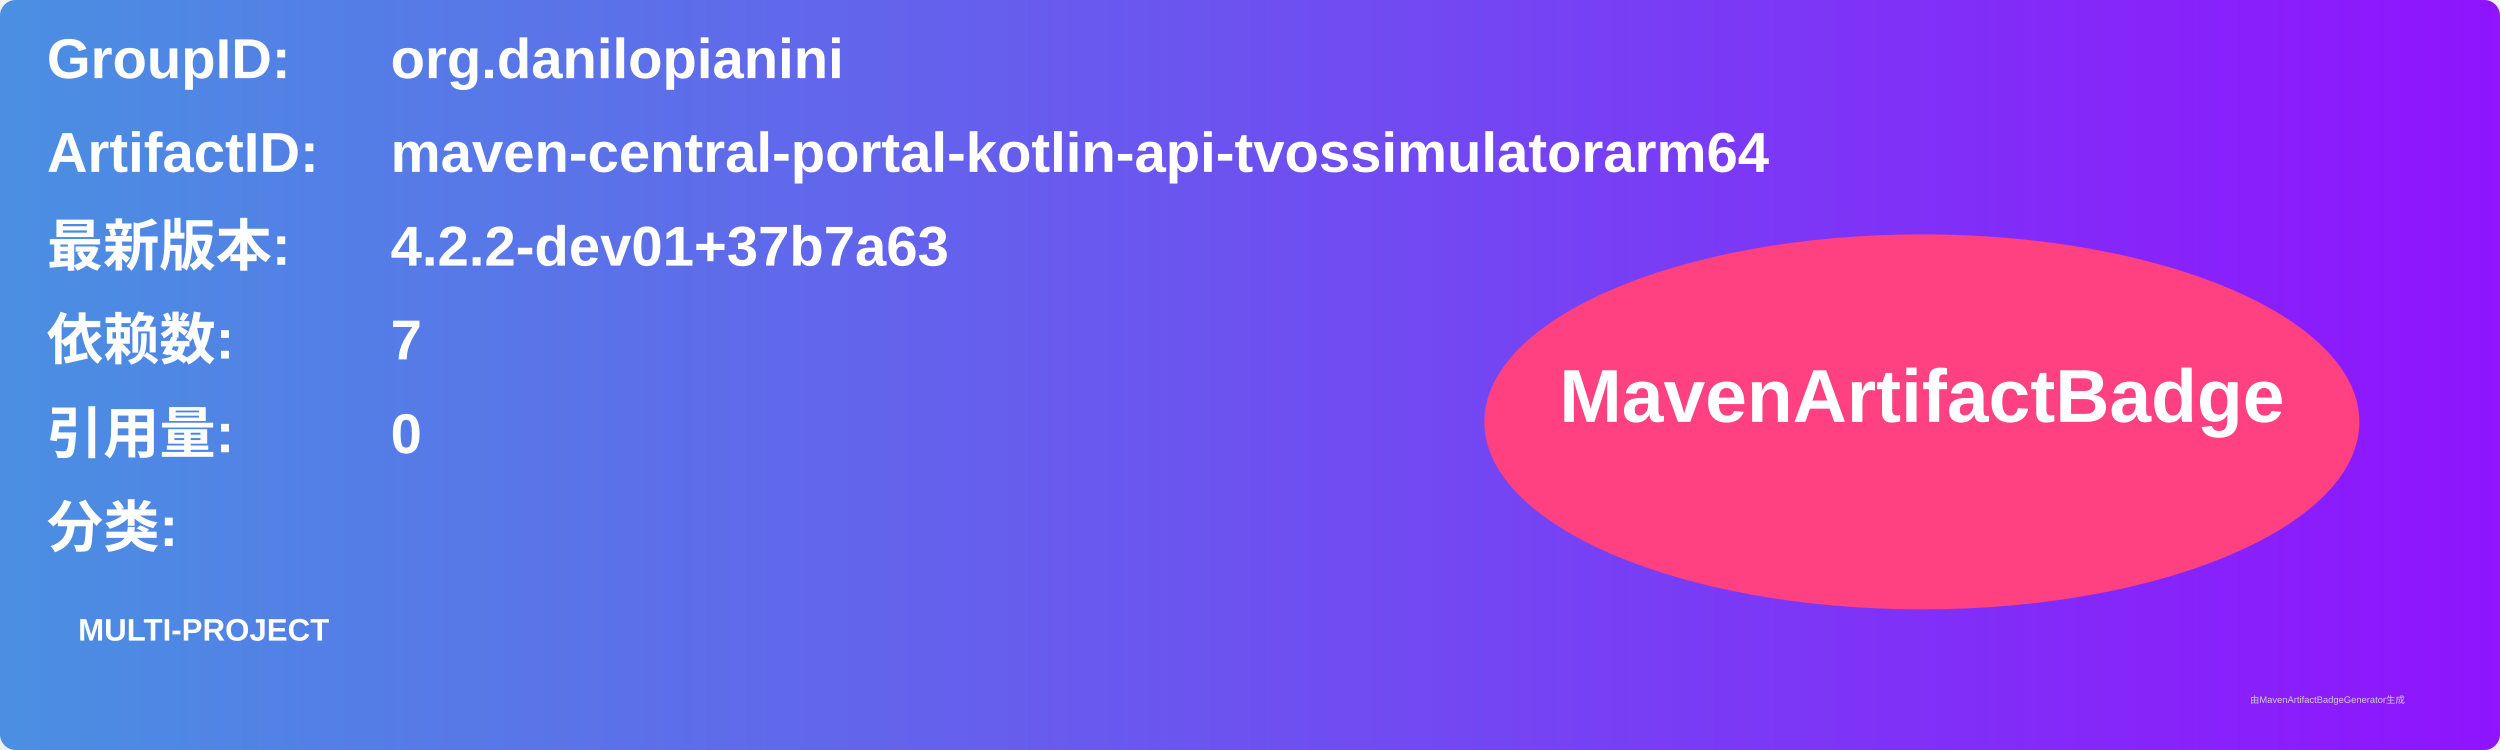
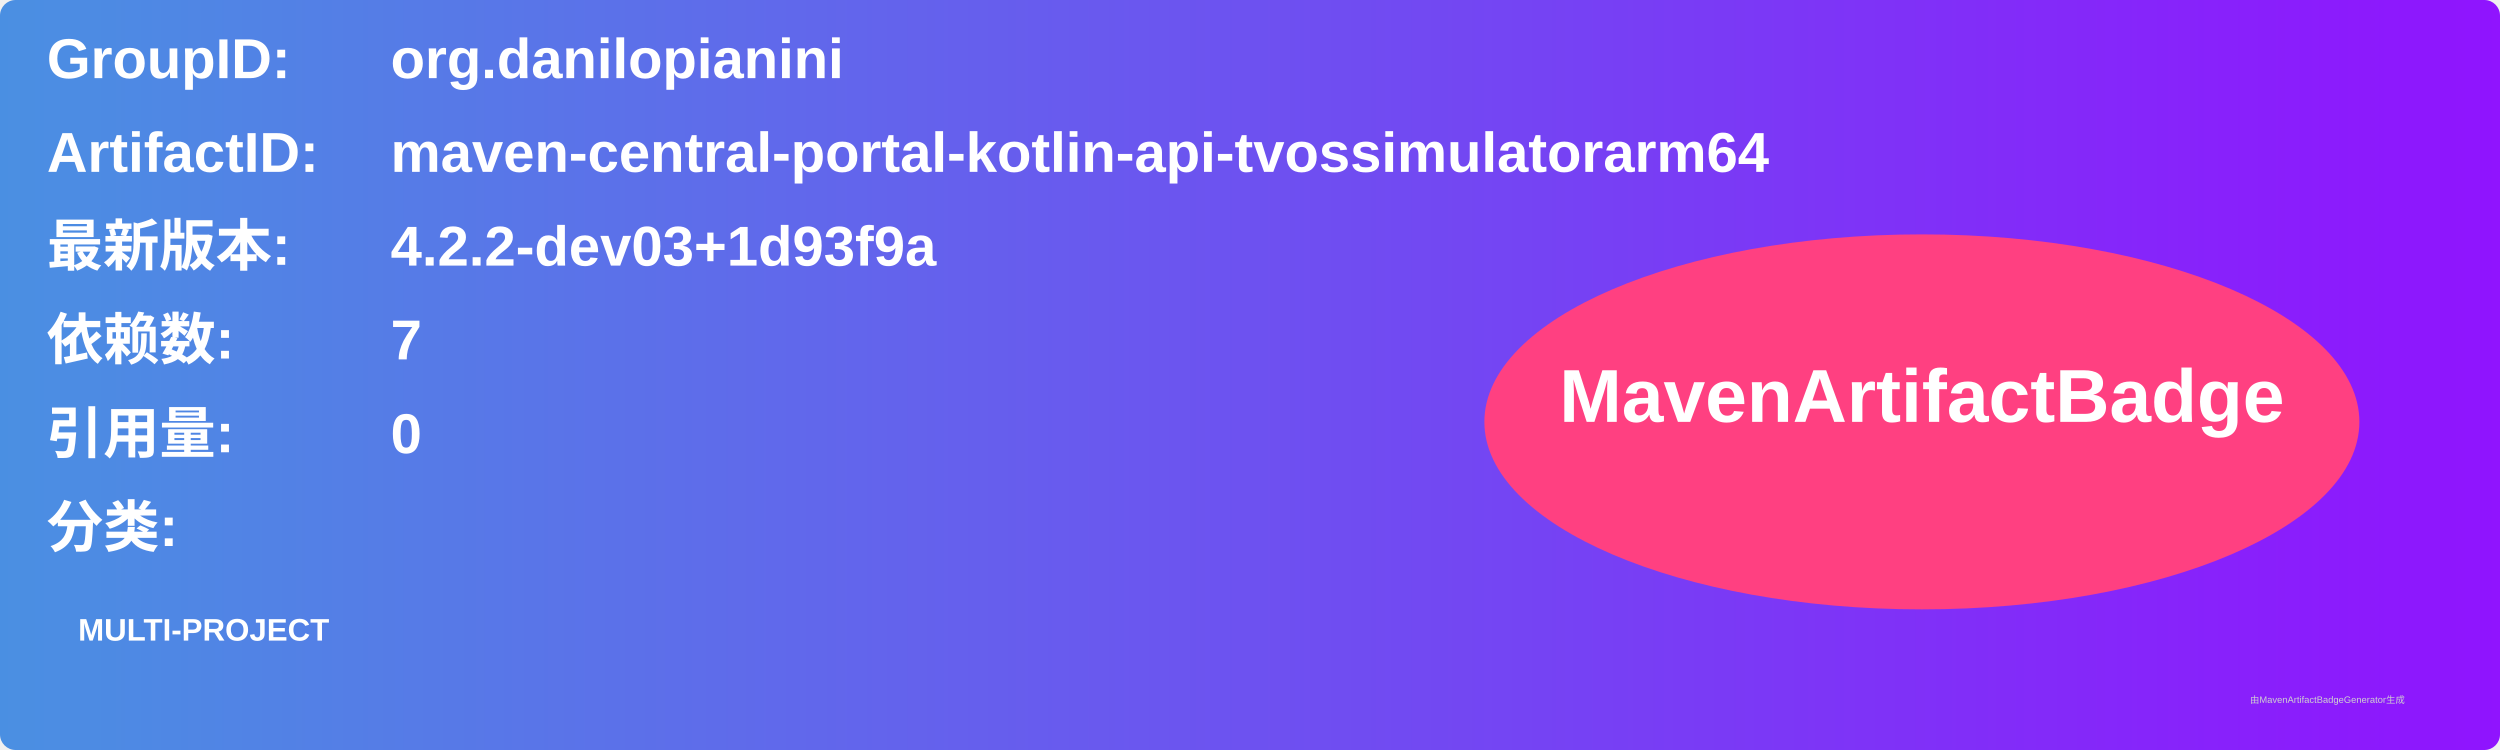
<svg xmlns="http://www.w3.org/2000/svg" width="800" height="240" viewBox="0 0 800 240">
  <linearGradient id="grad" x1="0%" y1="0%" x2="100%" y2="0%">
    <stop offset="0%" stop-color="#4a90e2" />
    <stop offset="100%" stop-color="#9013fe" />
  </linearGradient>
  <rect width="100%" height="100%" rx="5" ry="5" fill="url(#grad)" />
  <g transform="translate(15, 15)">
    <text x="0" y="10" font-family="Arial" font-size="18" fill="white" font-weight="bold" width="260">GroupID:</text>
    <text x="110" y="10" font-family="Arial" font-size="18" fill="white" font-weight="bold" width="460">org.danilopianini</text>
    <text x="0" y="40" font-family="Arial" font-size="18" fill="white" font-weight="bold" width="260">ArtifactID:</text>
    <text x="110" y="40" font-family="Arial" font-size="18" fill="white" font-weight="bold" width="460">maven-central-portal-kotlin-api-tvossimulatorarm64</text>
    <text x="0" y="70" font-family="Arial" font-size="18" fill="white" font-weight="bold">最新版本:</text>
    <text x="110" y="70" font-family="Arial" font-size="18" fill="white" font-weight="bold">
-       <tspan font-weight="bold">4.2.2-dev01+37b7a63</tspan>
+       <tspan font-weight="bold">4.2.2-dev03+1d93f9a</tspan>
    </text>
    <text x="0" y="100" font-family="Arial" font-size="18" fill="white" font-weight="bold">依赖数: </text>
    <text x="110" y="100" font-family="Arial" font-size="18" fill="white">
      <tspan font-weight="bold">7</tspan>
    </text>
    <text x="0" y="130" font-family="Arial" font-size="18" fill="white" font-weight="bold">引用量: </text>
    <text x="110" y="130" font-family="Arial" font-size="18" fill="white">
      <tspan font-weight="bold">0</tspan>
    </text>
    <text x="0" y="160" font-family="Arial" font-size="18" fill="white" font-weight="bold">分类:</text>
    <text x="10" y="190" font-family="Arial" font-size="10" fill="white">
      <tspan font-weight="bold">MULTI-PROJECT</tspan>
    </text>
    <ellipse cx="600" cy="120" rx="140" ry="60" fill="#ff4081" />
    <text x="600" y="120" text-anchor="middle" font-family="Arial" font-size="24" fill="white" font-weight="bold">MavenArtifactBadge</text>
  </g>
  <text x="720" y="225" font-family="Arial" font-size="3" fill="#d0d0d0">由MavenArtifactBadgeGenerator生成</text>
</svg>
